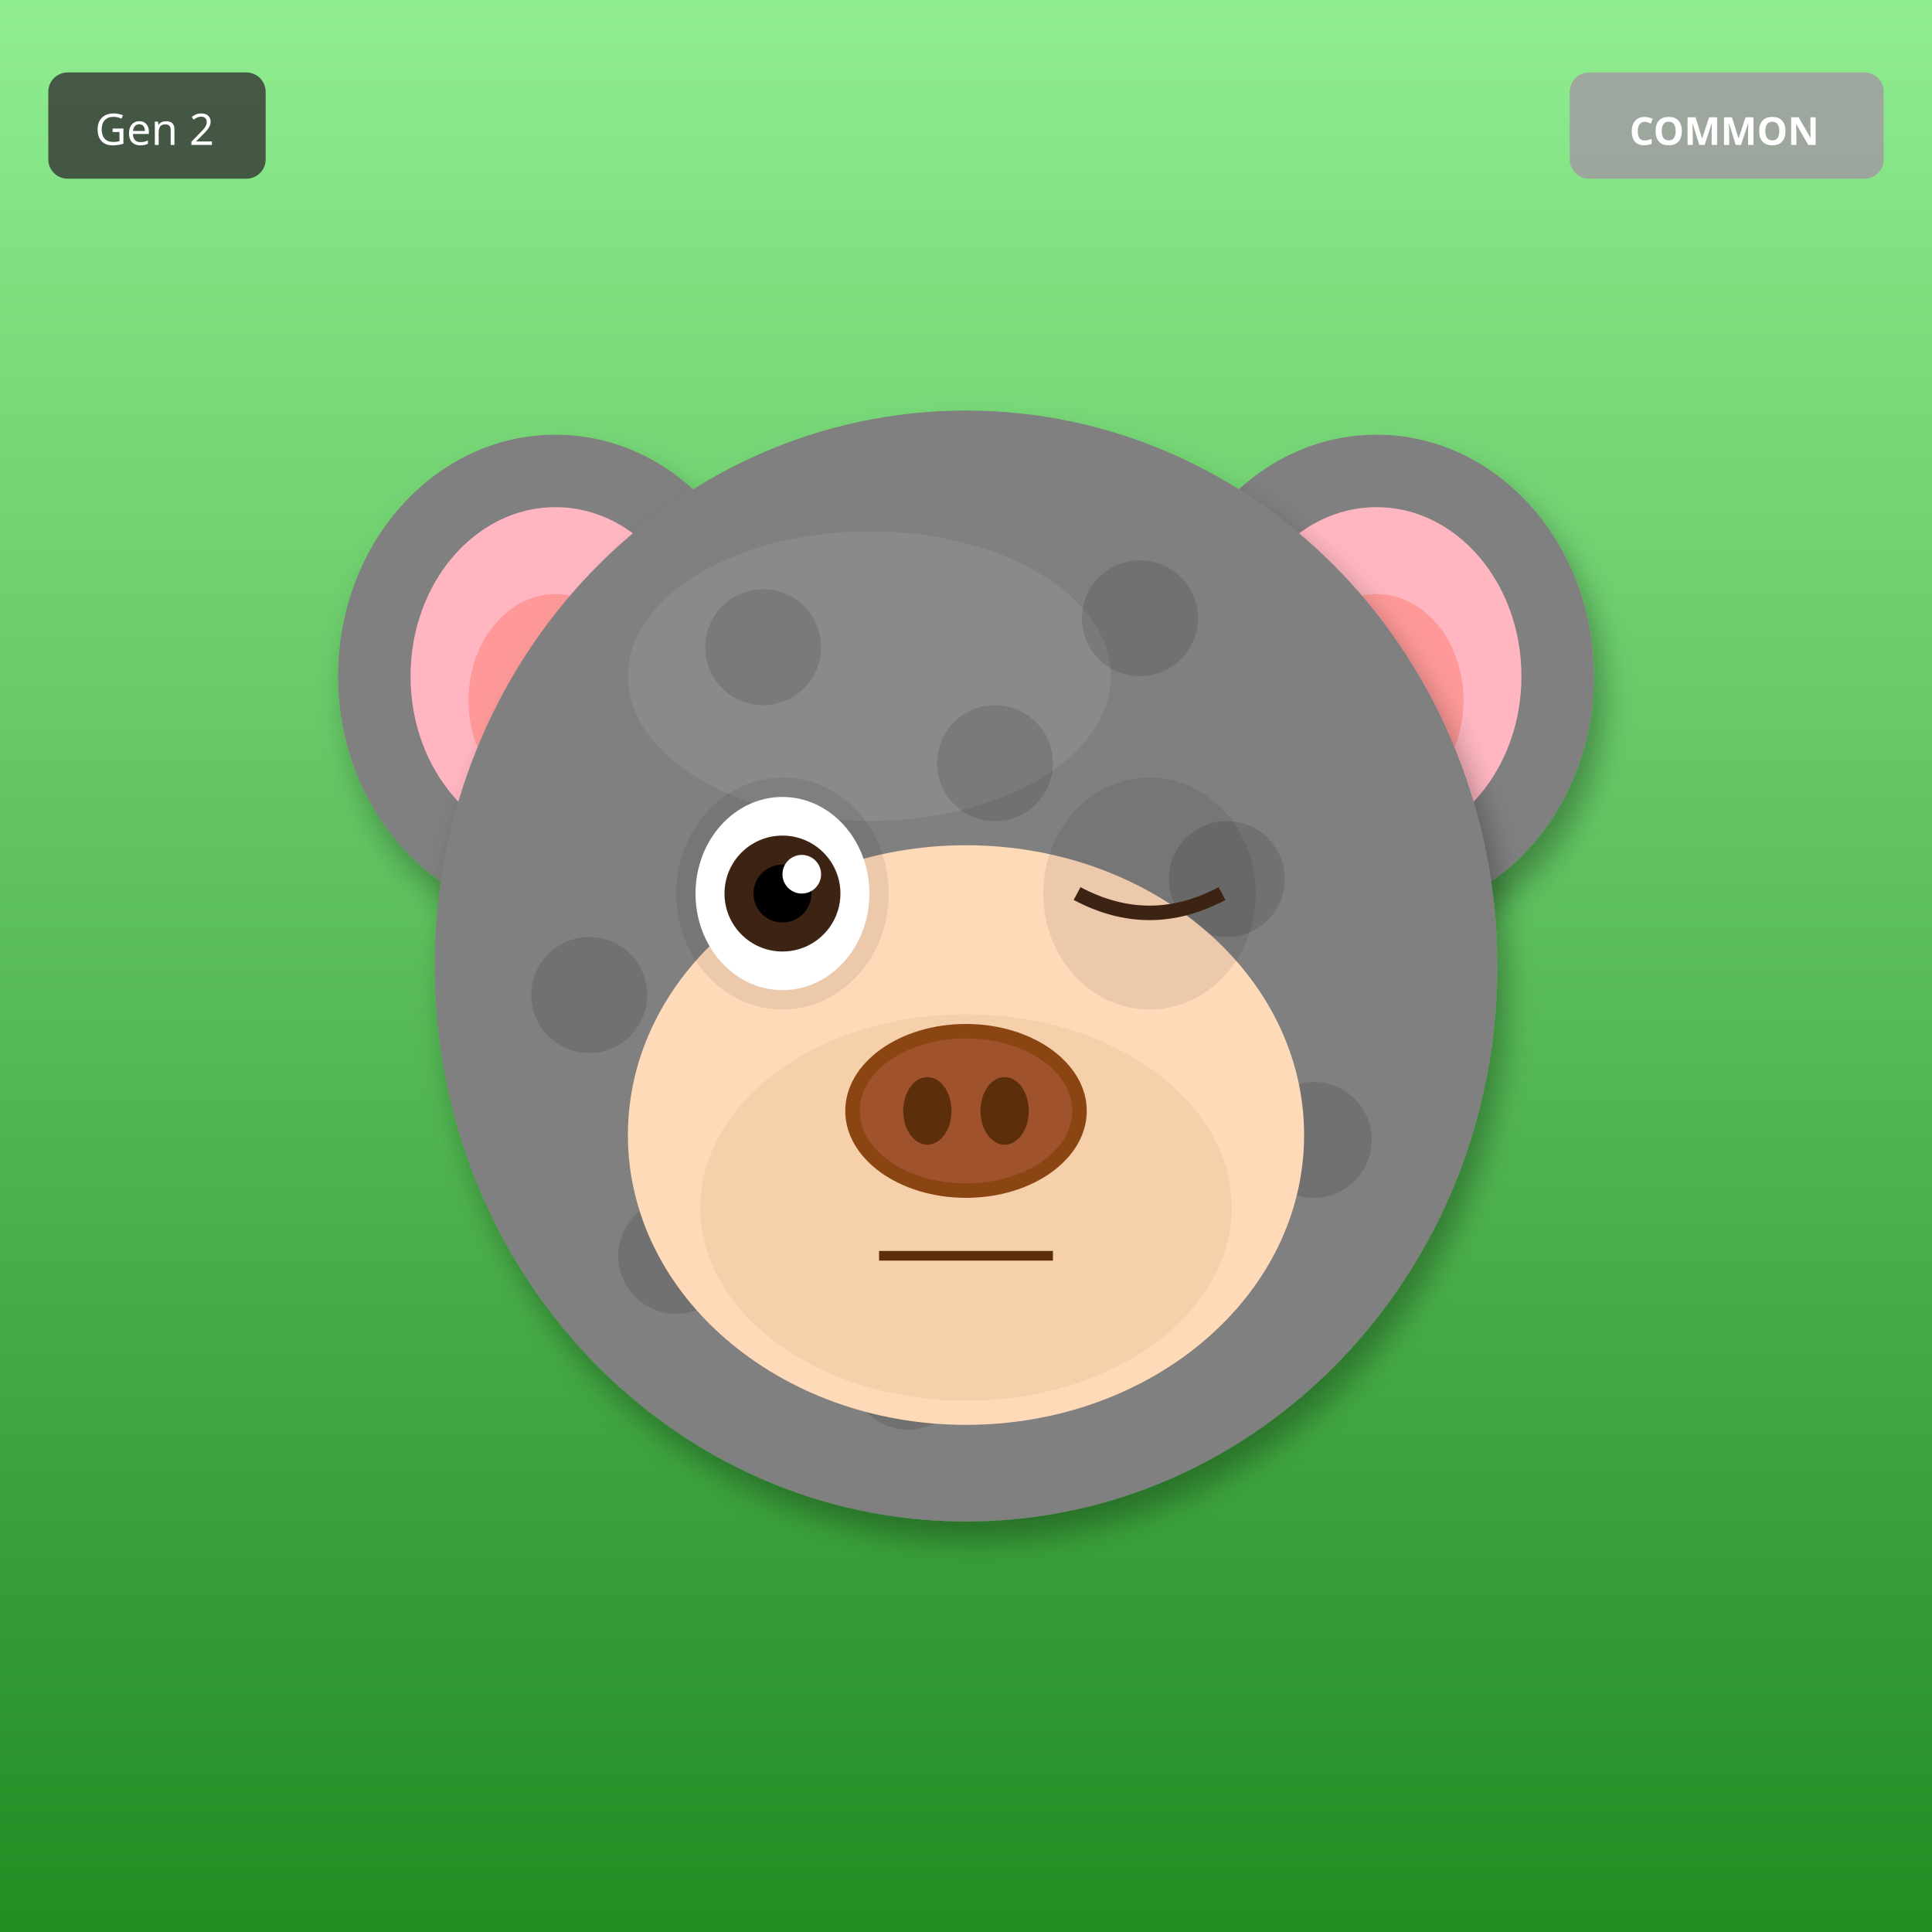
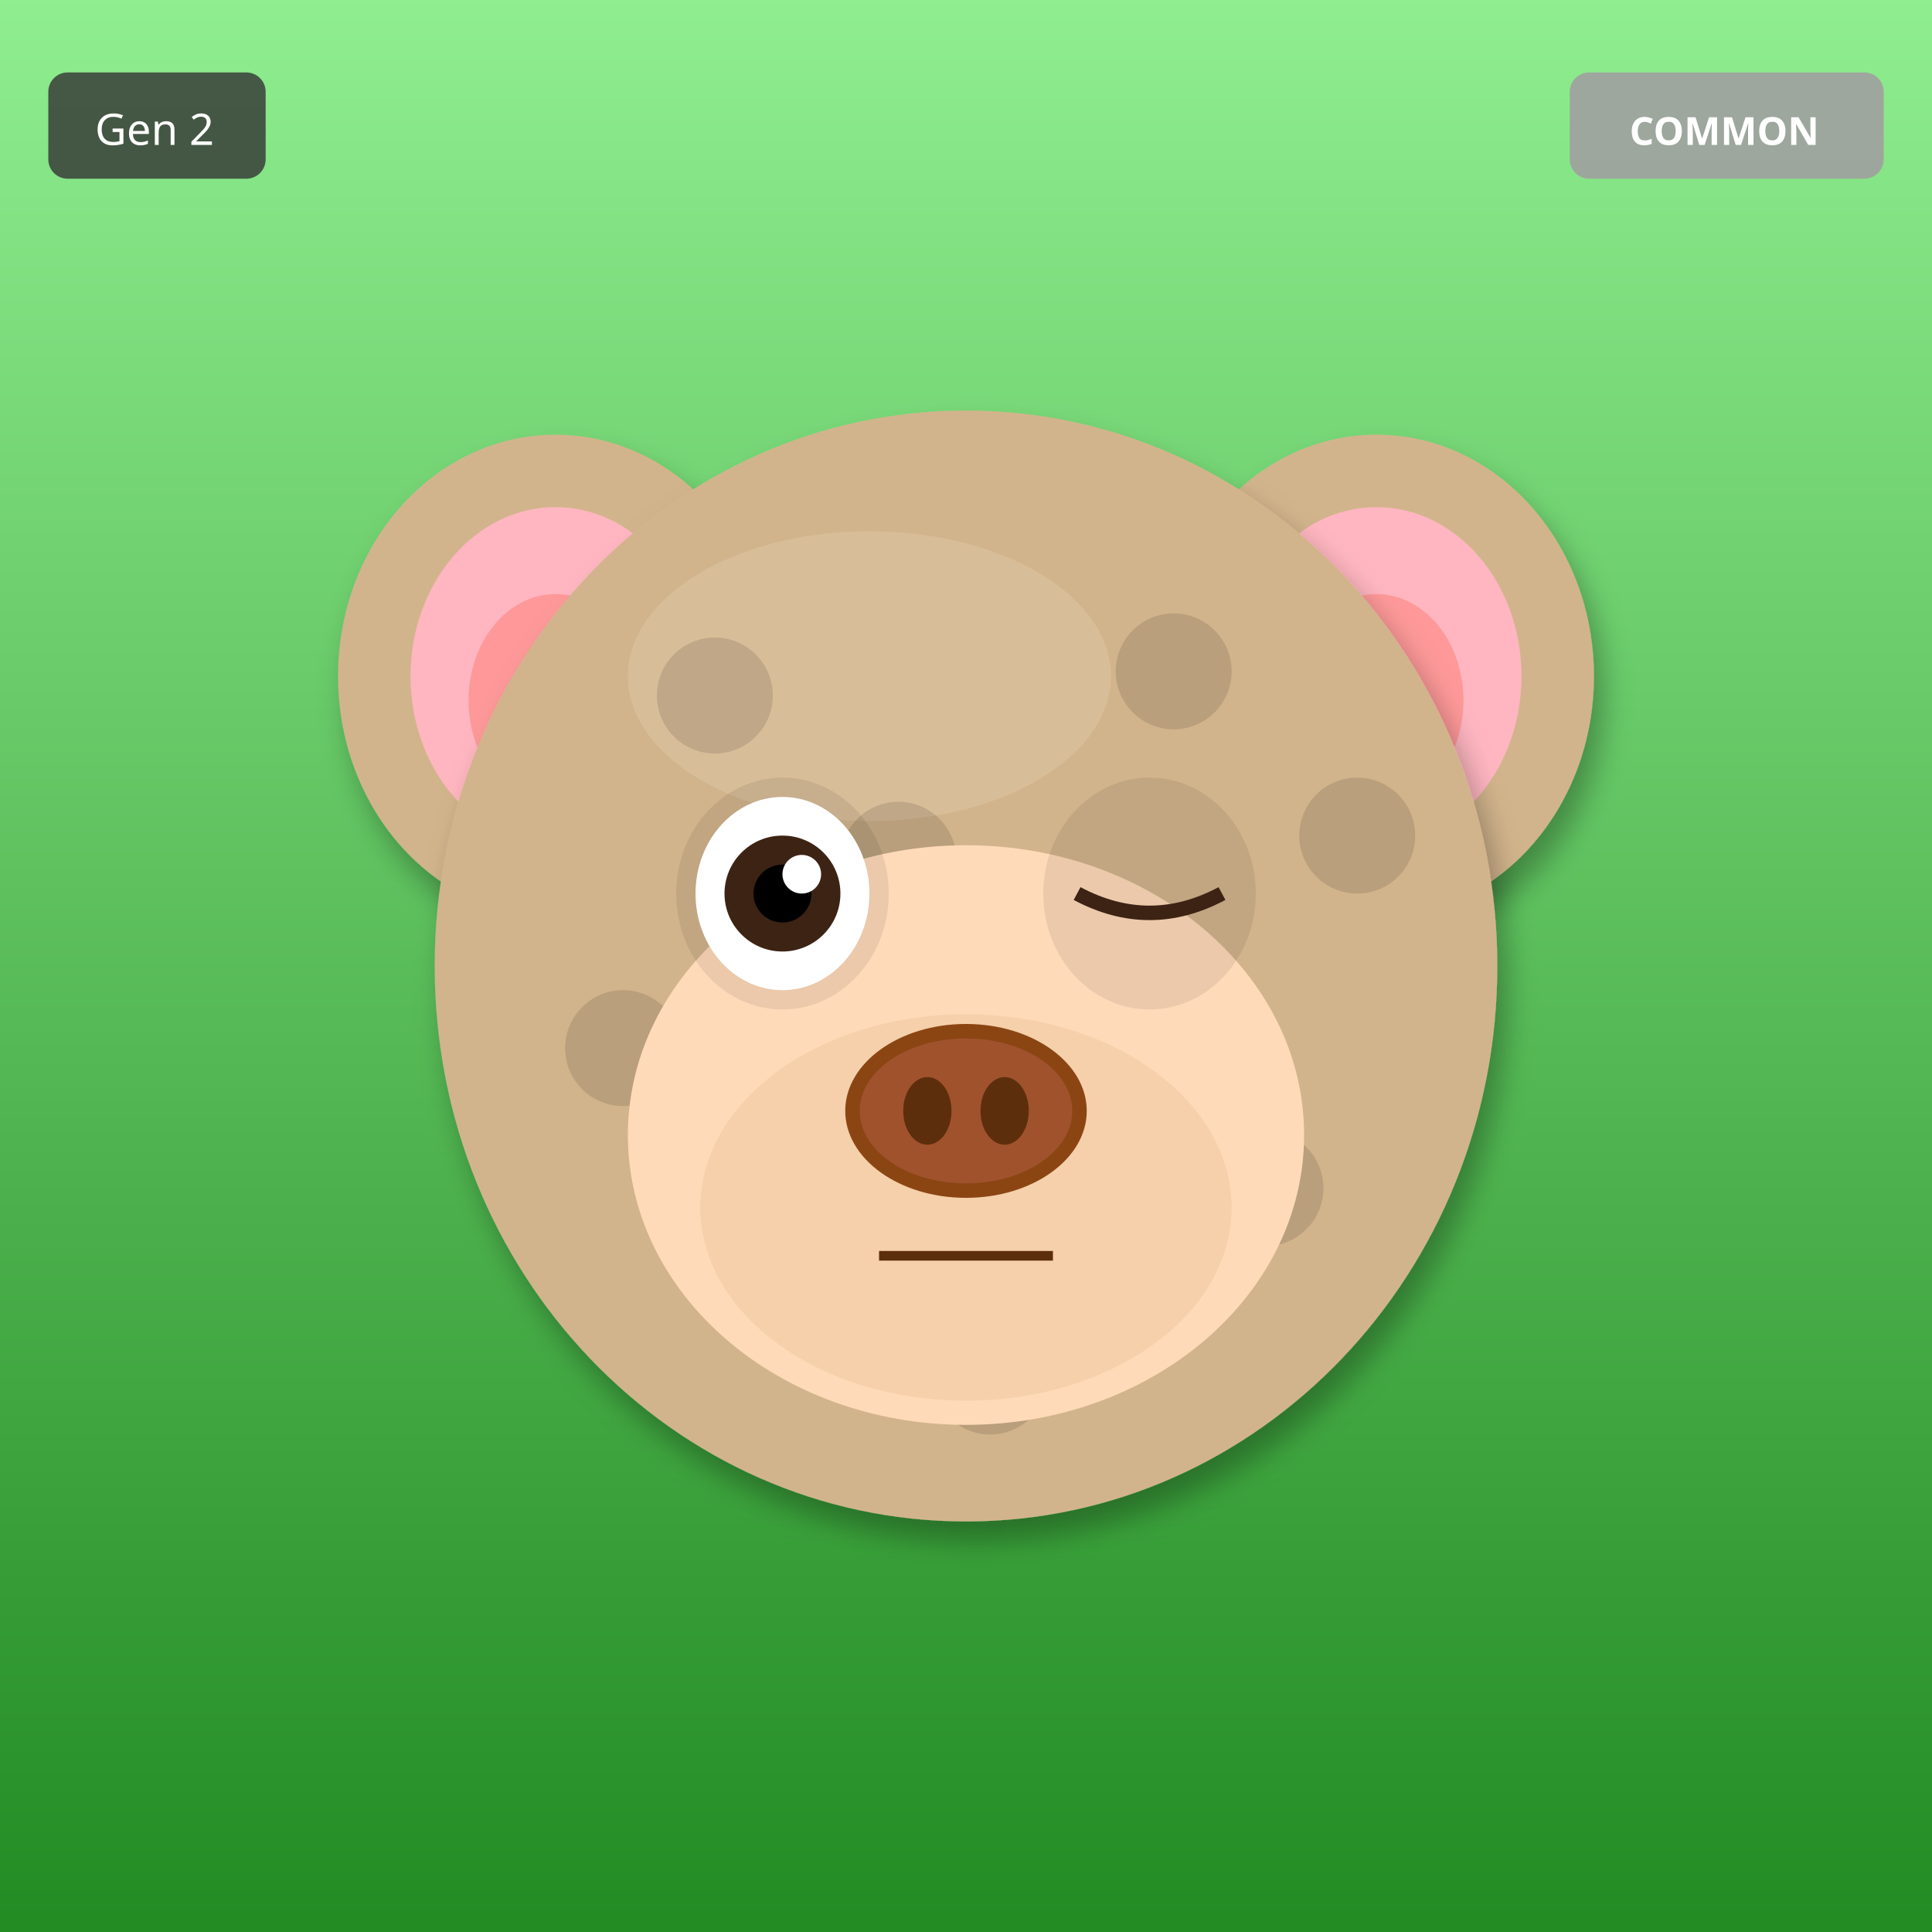
<svg xmlns="http://www.w3.org/2000/svg" width="400" height="400" viewBox="0 0 400 400">
  <defs>
    <filter id="shadow" x="-20%" y="-20%" width="140%" height="140%">
      <feDropShadow dx="2" dy="4" stdDeviation="3" flood-opacity="0.3" />
    </filter>
    <filter id="glow" x="-50%" y="-50%" width="200%" height="200%">
      <feGaussianBlur stdDeviation="8" result="blur" />
      <feMerge>
        <feMergeNode in="blur" />
        <feMergeNode in="SourceGraphic" />
      </feMerge>
    </filter>
    <linearGradient id="rainbow-body" x1="0%" y1="0%" x2="100%" y2="100%">
      <stop offset="0%" stop-color="#FF6B6B" />
      <stop offset="25%" stop-color="#FFE66D" />
      <stop offset="50%" stop-color="#4ECDC4" />
      <stop offset="75%" stop-color="#45B7D1" />
      <stop offset="100%" stop-color="#DDA0DD" />
    </linearGradient>
    <radialGradient id="galaxy-body" cx="30%" cy="30%">
      <stop offset="0%" stop-color="#E6E6FA" />
      <stop offset="50%" stop-color="#9370DB" />
      <stop offset="100%" stop-color="#1A0033" />
    </radialGradient>
    <linearGradient id="holo-body" x1="0%" y1="0%" x2="100%" y2="100%">
      <stop offset="0%" stop-color="#FF00FF" />
      <stop offset="50%" stop-color="#00FFFF" />
      <stop offset="100%" stop-color="#FFFF00" />
    </linearGradient>
    <linearGradient id="sky-gradient" x1="0%" y1="0%" x2="0%" y2="100%">
      <stop offset="0%" stop-color="#87CEEB" />
      <stop offset="100%" stop-color="#E0F4FF" />
    </linearGradient>
    <linearGradient id="grass-gradient" x1="0%" y1="0%" x2="0%" y2="100%">
      <stop offset="0%" stop-color="#90EE90" />
      <stop offset="100%" stop-color="#228B22" />
    </linearGradient>
    <linearGradient id="sunset-gradient" x1="0%" y1="0%" x2="0%" y2="100%">
      <stop offset="0%" stop-color="#FF6B6B" />
      <stop offset="50%" stop-color="#FFE66D" />
      <stop offset="100%" stop-color="#4ECDC4" />
    </linearGradient>
    <linearGradient id="aurora-gradient" x1="0%" y1="0%" x2="100%" y2="100%">
      <stop offset="0%" stop-color="#0D1B2A" />
      <stop offset="30%" stop-color="#00FF7F" />
      <stop offset="70%" stop-color="#FF00FF" />
      <stop offset="100%" stop-color="#0D1B2A" />
    </linearGradient>
    <radialGradient id="multiverse-gradient" cx="50%" cy="50%">
      <stop offset="0%" stop-color="#FFD700" />
      <stop offset="40%" stop-color="#FF00FF" />
      <stop offset="70%" stop-color="#00FFFF" />
      <stop offset="100%" stop-color="#000" />
    </radialGradient>
    <linearGradient id="rift-gradient" x1="0%" y1="0%" x2="100%" y2="100%">
      <stop offset="0%" stop-color="#000" />
      <stop offset="30%" stop-color="#9400D3" />
      <stop offset="50%" stop-color="#00FFFF" />
      <stop offset="70%" stop-color="#9400D3" />
      <stop offset="100%" stop-color="#000" />
    </linearGradient>
    <linearGradient id="heaven-gradient" x1="0%" y1="0%" x2="0%" y2="100%">
      <stop offset="0%" stop-color="#FFF" />
      <stop offset="50%" stop-color="#FFD700" stop-opacity="0.3" />
      <stop offset="100%" stop-color="#F0F8FF" />
    </linearGradient>
    <clipPath id="head-clip">
      <ellipse cx="200" cy="200" rx="110" ry="115" />
    </clipPath>
  </defs>
  <rect width="400" height="400" fill="url(#grass-gradient)" />
-   <ellipse cx="115" cy="140" rx="45" ry="50" fill="#808080" filter="url(#shadow)" />
+   <ellipse cx="115" cy="140" rx="45" ry="50" fill="#D2B48C" filter="url(#shadow)" />
  <ellipse cx="115" cy="140" rx="30" ry="35" fill="#FFB6C1" />
  <ellipse cx="115" cy="145" rx="18" ry="22" fill="#FF9999" />
-   <ellipse cx="285" cy="140" rx="45" ry="50" fill="#808080" filter="url(#shadow)" />
+   <ellipse cx="285" cy="140" rx="45" ry="50" fill="#D2B48C" filter="url(#shadow)" />
  <ellipse cx="285" cy="140" rx="30" ry="35" fill="#FFB6C1" />
  <ellipse cx="285" cy="145" rx="18" ry="22" fill="#FF9999" />
-   <ellipse cx="200" cy="200" rx="110" ry="115" fill="#808080" filter="url(#shadow)" />
-   <ellipse cx="180" cy="140" rx="50" ry="30" fill="#A0A0A0" opacity="0.3" />
+   <ellipse cx="200" cy="200" rx="110" ry="115" fill="#D2B48C" filter="url(#shadow)" />
+   <ellipse cx="180" cy="140" rx="50" ry="30" fill="#E8D4B8" opacity="0.3" />
  <g clip-path="url(#head-clip)">
    <circle cx="110" cy="110" r="12" fill="#000" opacity="0.12" />
+     <circle cx="129" cy="217" r="12" fill="#000" opacity="0.12" />
+     <circle cx="148" cy="144" r="12" fill="#000" opacity="0.12" />
+     <circle cx="167" cy="251" r="12" fill="#000" opacity="0.12" />
+     <circle cx="186" cy="178" r="12" fill="#000" opacity="0.12" />
+     <circle cx="205" cy="285" r="12" fill="#000" opacity="0.12" />
    <circle cx="224" cy="212" r="12" fill="#000" opacity="0.12" />
-     <circle cx="158" cy="134" r="12" fill="#000" opacity="0.12" />
-     <circle cx="272" cy="236" r="12" fill="#000" opacity="0.12" />
-     <circle cx="206" cy="158" r="12" fill="#000" opacity="0.12" />
-     <circle cx="140" cy="260" r="12" fill="#000" opacity="0.12" />
-     <circle cx="254" cy="182" r="12" fill="#000" opacity="0.12" />
-     <circle cx="188" cy="284" r="12" fill="#000" opacity="0.12" />
-     <circle cx="122" cy="206" r="12" fill="#000" opacity="0.12" />
-     <circle cx="236" cy="128" r="12" fill="#000" opacity="0.12" />
+     <circle cx="243" cy="139" r="12" fill="#000" opacity="0.12" />
+     <circle cx="262" cy="246" r="12" fill="#000" opacity="0.12" />
+     <circle cx="281" cy="173" r="12" fill="#000" opacity="0.12" />
  </g>
  <ellipse cx="200" cy="235" rx="70" ry="60" fill="#FFDAB9" />
  <ellipse cx="200" cy="250" rx="55" ry="40" fill="#DEB887" opacity="0.3" />
  <ellipse cx="162" cy="185" rx="22" ry="24" fill="#000" opacity="0.08" />
  <ellipse cx="238" cy="185" rx="22" ry="24" fill="#000" opacity="0.08" />
  <ellipse cx="162" cy="185" rx="18" ry="20" fill="white" />
  <circle cx="162" cy="185" r="12" fill="#3D2314" />
  <circle cx="162" cy="185" r="6" fill="#000" />
  <circle cx="166" cy="181" r="4" fill="white" />
  <path d="M223 185 Q238 193 253 185" stroke="#3D2314" stroke-width="3" fill="none" />
  <g>
    <ellipse cx="200" cy="230" rx="25" ry="18" fill="#8B4513" />
    <ellipse cx="200" cy="230" rx="22" ry="15" fill="#A0522D" />
    <ellipse cx="192" cy="230" rx="5" ry="7" fill="#5D2E0C" />
    <ellipse cx="208" cy="230" rx="5" ry="7" fill="#5D2E0C" />
  </g>
  <line x1="182" y1="260" x2="218" y2="260" stroke="#5D2E0C" stroke-width="2" />
  <g transform="translate(325, 15)">
    <rect width="65" height="22" rx="4" fill="#A0A0A0" opacity="0.9" />
    <text x="32" y="15" font-size="8" fill="#FFF" text-anchor="middle" font-family="sans-serif" font-weight="bold">COMMON</text>
  </g>
  <g transform="translate(10, 15)">
    <rect width="45" height="22" rx="4" fill="#333" opacity="0.8" />
    <text x="22" y="15" font-size="9" fill="#FFF" text-anchor="middle" font-family="sans-serif">Gen 2</text>
  </g>
</svg>
